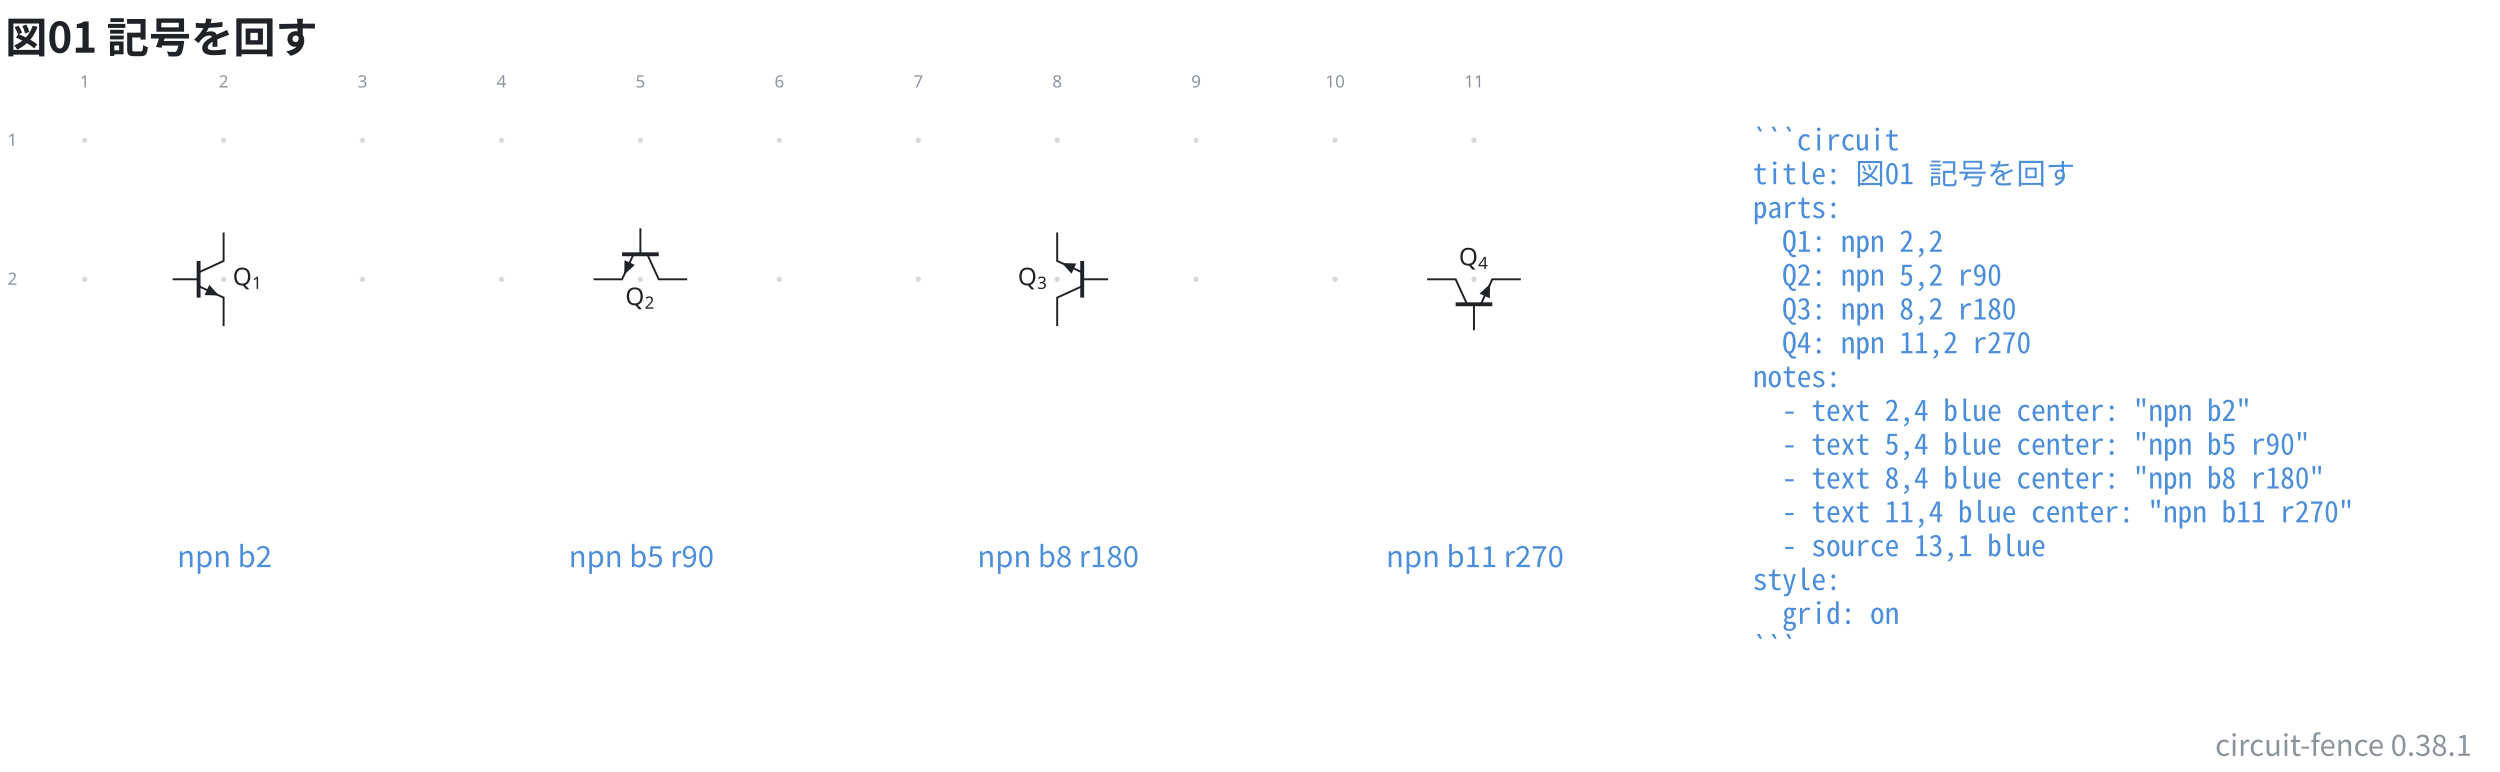
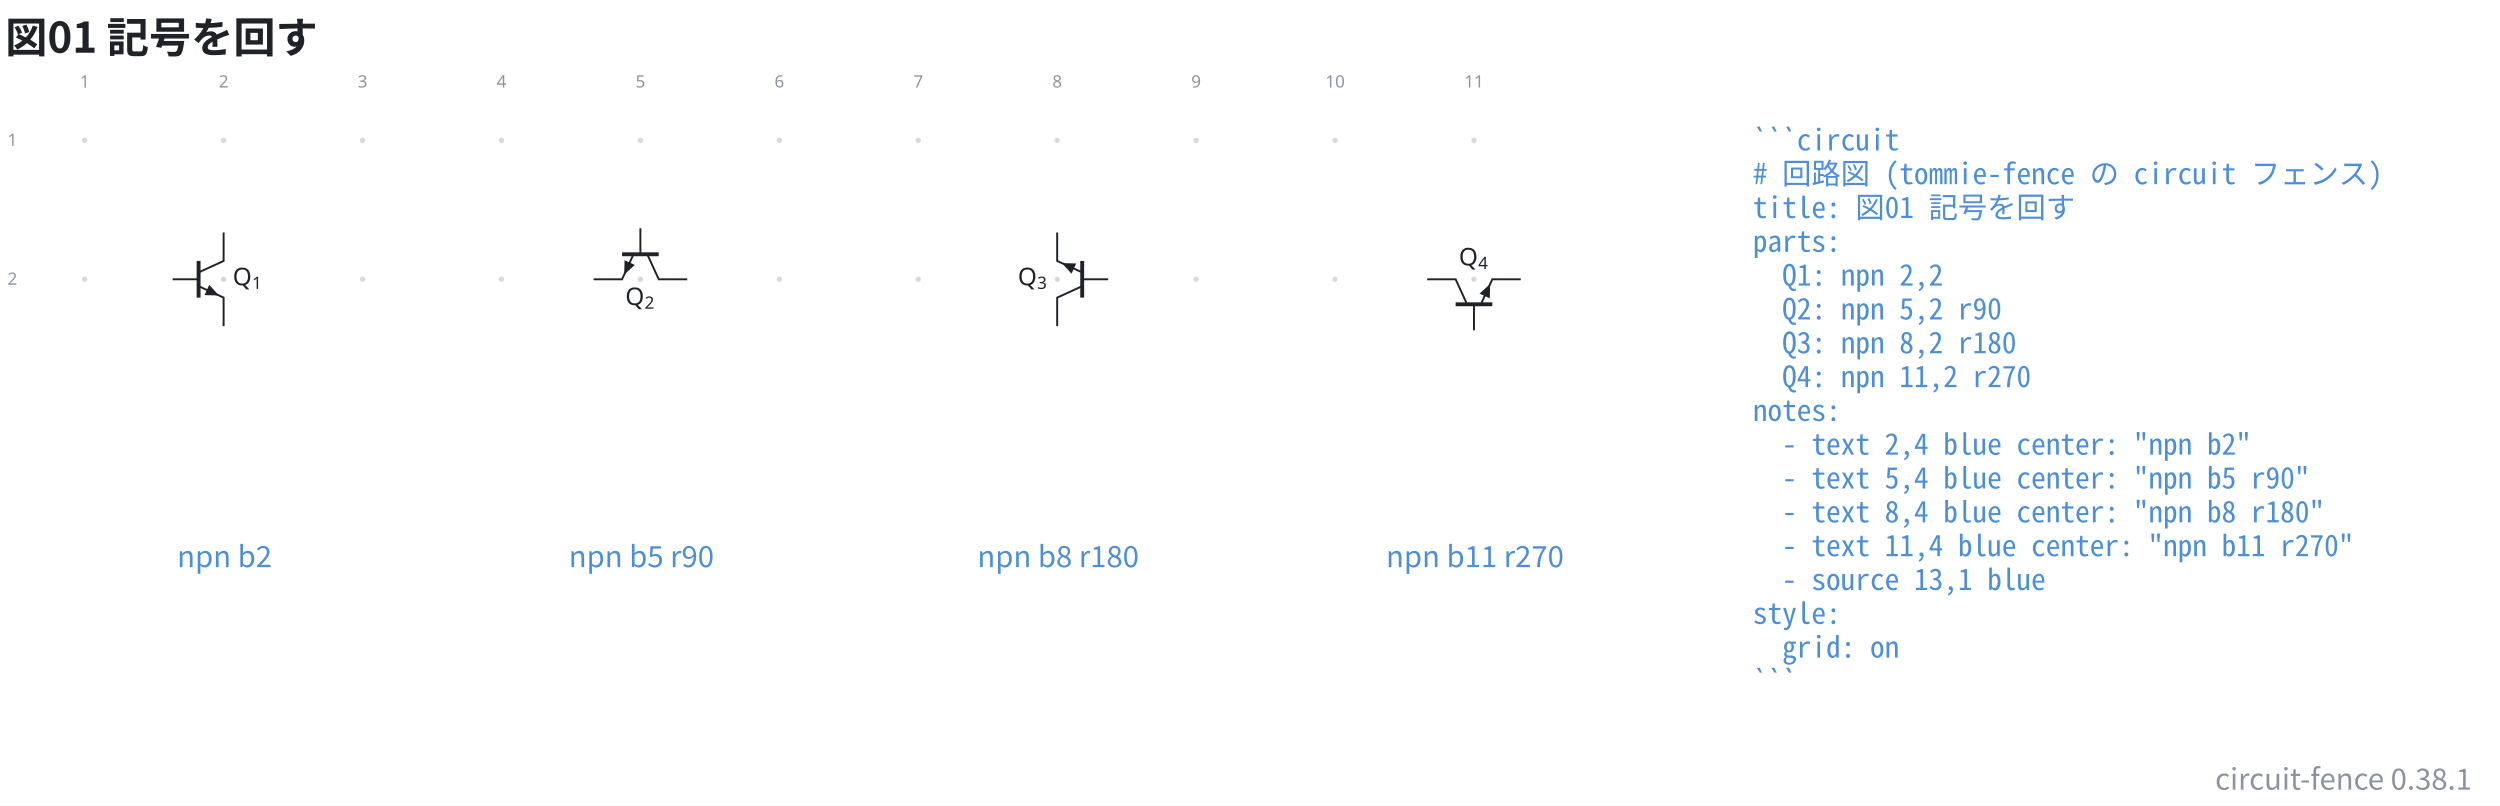
- <svg xmlns="http://www.w3.org/2000/svg" data-figure-paper="#ffffff" data-circuit-fence="0.38.1" fill="#1f2328" width="1365.331" height="421.518" viewBox="-72 -72 1023.998 316.138">
-   <rect x="-72" y="-72" width="1023.998" height="316.138" fill="#ffffff" />
+ <svg xmlns="http://www.w3.org/2000/svg" data-figure-paper="#ffffff" data-circuit-fence="0.38.1" fill="#1f2328" width="1365.331" height="439.993" viewBox="-72 -72 1023.998 329.995">
+   <rect x="-72" y="-72" width="1023.998" height="329.995" fill="#ffffff" />
  <g stroke="#1f2328" stroke-miterlimit="10" stroke-width=".8">
    <path fill="#8b949e" fill-opacity=".35" stroke="none" stroke-opacity=".35" d="M-36.218-14.511a1.1 1.1 0 1 0-2.2 0 1.1 1.1 0 0 0 2.2 0M-36.218 42.394a1.1 1.1 0 1 0-2.2 0 1.1 1.1 0 0 0 2.2 0M20.688-14.511a1.1 1.1 0 1 0-2.2 0 1.1 1.1 0 0 0 2.2 0M20.688 42.394a1.1 1.1 0 1 0-2.2 0 1.1 1.1 0 0 0 2.2 0M77.593-14.511a1.1 1.1 0 1 0-2.2 0 1.1 1.1 0 0 0 2.2 0M77.593 42.394a1.1 1.1 0 1 0-2.2 0 1.1 1.1 0 0 0 2.2 0M134.499-14.511a1.1 1.1 0 1 0-2.2 0 1.1 1.1 0 0 0 2.2 0M134.499 42.394a1.1 1.1 0 1 0-2.2 0 1.1 1.1 0 0 0 2.2 0M191.404-14.511a1.1 1.1 0 1 0-2.2 0 1.1 1.1 0 0 0 2.2 0M191.404 42.394a1.1 1.1 0 1 0-2.2 0 1.1 1.1 0 0 0 2.2 0M248.31-14.511a1.1 1.1 0 1 0-2.2 0 1.1 1.1 0 0 0 2.2 0M248.31 42.394a1.1 1.1 0 1 0-2.2 0 1.1 1.1 0 0 0 2.2 0M305.215-14.511a1.1 1.1 0 1 0-2.2 0 1.1 1.1 0 0 0 2.2 0M305.215 42.394a1.1 1.1 0 1 0-2.2 0 1.1 1.1 0 0 0 2.2 0M362.12-14.511a1.1 1.1 0 1 0-2.2 0 1.1 1.1 0 0 0 2.2 0M362.12 42.394a1.1 1.1 0 1 0-2.2 0 1.1 1.1 0 0 0 2.2 0M419.026-14.511a1.1 1.1 0 1 0-2.2 0 1.1 1.1 0 0 0 2.2 0M419.026 42.394a1.1 1.1 0 1 0-2.2 0 1.1 1.1 0 0 0 2.2 0M475.932-14.511a1.1 1.1 0 1 0-2.2 0 1.1 1.1 0 0 0 2.2 0M475.932 42.394a1.1 1.1 0 1 0-2.2 0 1.1 1.1 0 0 0 2.2 0M532.837-14.511a1.1 1.1 0 1 0-2.2 0 1.1 1.1 0 0 0 2.2 0M532.837 42.394a1.1 1.1 0 1 0-2.2 0 1.1 1.1 0 0 0 2.2 0m-1.1 0" />
    <g fill="#8b949e" stroke="#8b949e">
      <text x="-37.318" y="-14.511" fill="#8b949e" stroke="none" font-family="cmr7" font-size="7" transform="translate(-1.993 -21.645)">1</text>
    </g>
    <g fill="#8b949e" stroke="#8b949e">
      <text x="-37.318" y="-14.511" fill="#8b949e" stroke="none" font-family="cmr7" font-size="7" transform="translate(54.912 -21.645)">2</text>
    </g>
    <g fill="#8b949e" stroke="#8b949e">
      <text x="-37.318" y="-14.511" fill="#8b949e" stroke="none" font-family="cmr7" font-size="7" transform="translate(111.818 -21.645)">3</text>
    </g>
    <g fill="#8b949e" stroke="#8b949e">
      <text x="-37.318" y="-14.511" fill="#8b949e" stroke="none" font-family="cmr7" font-size="7" transform="translate(168.723 -21.645)">4</text>
    </g>
    <g fill="#8b949e" stroke="#8b949e">
      <text x="-37.318" y="-14.511" fill="#8b949e" stroke="none" font-family="cmr7" font-size="7" transform="translate(225.629 -21.645)">5</text>
    </g>
    <g fill="#8b949e" stroke="#8b949e">
      <text x="-37.318" y="-14.511" fill="#8b949e" stroke="none" font-family="cmr7" font-size="7" transform="translate(282.534 -21.645)">6</text>
    </g>
    <g fill="#8b949e" stroke="#8b949e">
      <text x="-37.318" y="-14.511" fill="#8b949e" stroke="none" font-family="cmr7" font-size="7" transform="translate(339.44 -21.645)">7</text>
    </g>
    <g fill="#8b949e" stroke="#8b949e">
      <text x="-37.318" y="-14.511" fill="#8b949e" stroke="none" font-family="cmr7" font-size="7" transform="translate(396.345 -21.645)">8</text>
    </g>
    <g fill="#8b949e" stroke="#8b949e">
      <text x="-37.318" y="-14.511" fill="#8b949e" stroke="none" font-family="cmr7" font-size="7" transform="translate(453.25 -21.645)">9</text>
    </g>
    <g fill="#8b949e" stroke="#8b949e">
      <text x="-37.318" y="-14.511" fill="#8b949e" stroke="none" font-family="cmr7" font-size="7" transform="translate(508.163 -21.645)">10</text>
    </g>
    <g fill="#8b949e" stroke="#8b949e">
      <text x="-37.318" y="-14.511" fill="#8b949e" stroke="none" font-family="cmr7" font-size="7" transform="translate(565.069 -21.645)">11</text>
    </g>
    <g fill="#8b949e" stroke="#8b949e">
      <text x="-37.318" y="-14.511" fill="#8b949e" stroke="none" font-family="cmr7" font-size="7" transform="translate(-31.62 2.256)">1</text>
    </g>
    <g fill="#8b949e" stroke="#8b949e">
      <text x="-37.318" y="-14.511" fill="#8b949e" stroke="none" font-family="cmr7" font-size="7" transform="translate(-31.62 59.161)">2</text>
    </g>
    <path fill="none" d="M19.588 23.215v11.668L9.345 39.578" />
    <path fill="none" stroke-width="1.6" d="M9.345 34.883v15.023" />
    <path fill="none" d="m9.345 45.211 10.243 4.695v11.667" />
    <path stroke="none" d="m12.745 46.77.964-2.105 3.965 4.363-5.894-.155Z" />
    <path fill="none" d="M9.345 42.394H-1.298" />
    <g stroke="none">
      <text x="-37.318" y="-14.511" font-family="cmmi10" font-size="10" transform="translate(60.638 59.35)">Q</text>
      <text x="-29.412" y="-13.011" font-family="cmr7" font-size="7" transform="translate(60.638 59.35)">1</text>
    </g>
    <path fill="none" d="M209.483 42.394h-11.667l-4.695-10.243" />
    <path fill="none" stroke-width="1.6" d="M197.816 32.151h-15.023" />
    <path fill="none" d="m187.487 32.151-4.694 10.243h-11.668" />
    <path stroke="none" d="m185.93 35.551 2.103.965-4.363 3.964.155-5.893Z" />
    <path fill="none" d="M190.304 32.151V21.508" />
    <g stroke="none">
      <text x="-37.318" y="-14.511" font-family="cmmi10" font-size="10" transform="translate(221.426 67.472)">Q</text>
      <text x="-29.412" y="-13.011" font-family="cmr7" font-size="7" transform="translate(221.426 67.472)">2</text>
    </g>
    <path fill="none" d="M361.02 61.573V49.906l10.244-4.695" />
    <path fill="none" stroke-width="1.6" d="M371.264 49.906V34.883" />
    <path fill="none" d="m371.264 39.578-10.243-4.695V23.215" />
    <path stroke="none" d="m367.864 38.02-.965 2.103-3.964-4.363 5.893.155Z" />
    <path fill="none" d="M371.264 42.394h10.643" />
    <g stroke="none">
      <text x="-37.318" y="-14.511" font-family="cmmi10" font-size="10" transform="translate(382.214 59.35)">Q</text>
      <text x="-29.412" y="-13.011" font-family="cmr7" font-size="7" transform="translate(382.214 59.35)">3</text>
    </g>
    <path fill="none" d="M512.558 42.394h11.668l4.694 10.243" />
    <path fill="none" stroke-width="1.6" d="M524.226 52.637h15.023" />
    <path fill="none" d="m534.554 52.637 4.695-10.243h11.667" />
    <path stroke="none" d="m536.112 49.237-2.104-.964 4.363-3.965-.155 5.894Z" />
    <path fill="none" d="M531.737 52.637V63.28" />
    <g stroke="none">
      <text x="-37.318" y="-14.511" font-family="cmmi10" font-size="10" transform="translate(562.859 51.228)">Q</text>
      <text x="-29.412" y="-13.011" font-family="cmr7" font-size="7" transform="translate(562.859 51.228)">4</text>
    </g>
    <g>
      <text x="-37.318" y="-14.511" fill="#4c8eda" stroke="none" font-family="'Noto Sans CJK JP','Noto Sans JP','Hiragino Sans','Yu Gothic',sans-serif" font-size="12" transform="translate(57.305 174.816)" text-anchor="middle">npn b2</text>
    </g>
    <g>
      <text x="-37.318" y="-14.511" fill="#4c8eda" stroke="none" font-family="'Noto Sans CJK JP','Noto Sans JP','Hiragino Sans','Yu Gothic',sans-serif" font-size="12" transform="translate(228.022 174.816)" text-anchor="middle">npn b5 r90</text>
    </g>
    <g>
      <text x="-37.318" y="-14.511" fill="#4c8eda" stroke="none" font-family="'Noto Sans CJK JP','Noto Sans JP','Hiragino Sans','Yu Gothic',sans-serif" font-size="12" transform="translate(398.738 174.816)" text-anchor="middle">npn b8 r180</text>
    </g>
    <g>
      <text x="-37.318" y="-14.511" fill="#4c8eda" stroke="none" font-family="'Noto Sans CJK JP','Noto Sans JP','Hiragino Sans','Yu Gothic',sans-serif" font-size="12" transform="translate(569.455 174.816)" text-anchor="middle">npn b11 r270</text>
    </g>
    <g>
      <text x="-37.318" y="-14.511" fill="#4c8eda" stroke="none" font-family="'Noto Sans Mono CJK JP',ui-monospace,'SFMono-Regular',Consolas,'Liberation Mono',monospace" font-size="12" transform="translate(683.266 4.1)" xml:space="preserve">```circuit</text>
    </g>
    <g>
-       <text x="-37.318" y="-14.511" fill="#4c8eda" stroke="none" font-family="'Noto Sans Mono CJK JP',ui-monospace,'SFMono-Regular',Consolas,'Liberation Mono',monospace" font-size="12" transform="translate(683.266 17.956)" xml:space="preserve">title: 図01 記号を回す</text>
+       <text x="-37.318" y="-14.511" fill="#4c8eda" stroke="none" font-family="'Noto Sans Mono CJK JP',ui-monospace,'SFMono-Regular',Consolas,'Liberation Mono',monospace" font-size="12" transform="translate(683.266 17.956)" xml:space="preserve"># 回路図 (tommie-fence の circuit フェンス)</text>
    </g>
    <g>
-       <text x="-37.318" y="-14.511" fill="#4c8eda" stroke="none" font-family="'Noto Sans Mono CJK JP',ui-monospace,'SFMono-Regular',Consolas,'Liberation Mono',monospace" font-size="12" transform="translate(683.266 31.813)" xml:space="preserve">parts:</text>
+       <text x="-37.318" y="-14.511" fill="#4c8eda" stroke="none" font-family="'Noto Sans Mono CJK JP',ui-monospace,'SFMono-Regular',Consolas,'Liberation Mono',monospace" font-size="12" transform="translate(683.266 31.813)" xml:space="preserve">title: 図01 記号を回す</text>
    </g>
    <g>
-       <text x="-37.318" y="-14.511" fill="#4c8eda" stroke="none" font-family="'Noto Sans Mono CJK JP',ui-monospace,'SFMono-Regular',Consolas,'Liberation Mono',monospace" font-size="12" transform="translate(683.266 45.641)" xml:space="preserve">  Q1: npn 2,2</text>
+       <text x="-37.318" y="-14.511" fill="#4c8eda" stroke="none" font-family="'Noto Sans Mono CJK JP',ui-monospace,'SFMono-Regular',Consolas,'Liberation Mono',monospace" font-size="12" transform="translate(683.266 45.641)" xml:space="preserve">parts:</text>
    </g>
    <g>
-       <text x="-37.318" y="-14.511" fill="#4c8eda" stroke="none" font-family="'Noto Sans Mono CJK JP',ui-monospace,'SFMono-Regular',Consolas,'Liberation Mono',monospace" font-size="12" transform="translate(683.266 59.498)" xml:space="preserve">  Q2: npn 5,2 r90</text>
+       <text x="-37.318" y="-14.511" fill="#4c8eda" stroke="none" font-family="'Noto Sans Mono CJK JP',ui-monospace,'SFMono-Regular',Consolas,'Liberation Mono',monospace" font-size="12" transform="translate(683.266 59.498)" xml:space="preserve">  Q1: npn 2,2</text>
    </g>
    <g>
-       <text x="-37.318" y="-14.511" fill="#4c8eda" stroke="none" font-family="'Noto Sans Mono CJK JP',ui-monospace,'SFMono-Regular',Consolas,'Liberation Mono',monospace" font-size="12" transform="translate(683.266 73.354)" xml:space="preserve">  Q3: npn 8,2 r180</text>
+       <text x="-37.318" y="-14.511" fill="#4c8eda" stroke="none" font-family="'Noto Sans Mono CJK JP',ui-monospace,'SFMono-Regular',Consolas,'Liberation Mono',monospace" font-size="12" transform="translate(683.266 73.354)" xml:space="preserve">  Q2: npn 5,2 r90</text>
    </g>
    <g>
-       <text x="-37.318" y="-14.511" fill="#4c8eda" stroke="none" font-family="'Noto Sans Mono CJK JP',ui-monospace,'SFMono-Regular',Consolas,'Liberation Mono',monospace" font-size="12" transform="translate(683.266 87.21)" xml:space="preserve">  Q4: npn 11,2 r270</text>
+       <text x="-37.318" y="-14.511" fill="#4c8eda" stroke="none" font-family="'Noto Sans Mono CJK JP',ui-monospace,'SFMono-Regular',Consolas,'Liberation Mono',monospace" font-size="12" transform="translate(683.266 87.21)" xml:space="preserve">  Q3: npn 8,2 r180</text>
    </g>
    <g>
-       <text x="-37.318" y="-14.511" fill="#4c8eda" stroke="none" font-family="'Noto Sans Mono CJK JP',ui-monospace,'SFMono-Regular',Consolas,'Liberation Mono',monospace" font-size="12" transform="translate(683.266 101.067)" xml:space="preserve">notes:</text>
+       <text x="-37.318" y="-14.511" fill="#4c8eda" stroke="none" font-family="'Noto Sans Mono CJK JP',ui-monospace,'SFMono-Regular',Consolas,'Liberation Mono',monospace" font-size="12" transform="translate(683.266 101.067)" xml:space="preserve">  Q4: npn 11,2 r270</text>
    </g>
    <g>
-       <text x="-37.318" y="-14.511" fill="#4c8eda" stroke="none" font-family="'Noto Sans Mono CJK JP',ui-monospace,'SFMono-Regular',Consolas,'Liberation Mono',monospace" font-size="12" transform="translate(683.266 114.924)" xml:space="preserve">  - text 2,4 blue center: "npn b2"</text>
+       <text x="-37.318" y="-14.511" fill="#4c8eda" stroke="none" font-family="'Noto Sans Mono CJK JP',ui-monospace,'SFMono-Regular',Consolas,'Liberation Mono',monospace" font-size="12" transform="translate(683.266 114.924)" xml:space="preserve">notes:</text>
    </g>
    <g>
-       <text x="-37.318" y="-14.511" fill="#4c8eda" stroke="none" font-family="'Noto Sans Mono CJK JP',ui-monospace,'SFMono-Regular',Consolas,'Liberation Mono',monospace" font-size="12" transform="translate(683.266 128.751)" xml:space="preserve">  - text 5,4 blue center: "npn b5 r90"</text>
+       <text x="-37.318" y="-14.511" fill="#4c8eda" stroke="none" font-family="'Noto Sans Mono CJK JP',ui-monospace,'SFMono-Regular',Consolas,'Liberation Mono',monospace" font-size="12" transform="translate(683.266 128.751)" xml:space="preserve">  - text 2,4 blue center: "npn b2"</text>
    </g>
    <g>
-       <text x="-37.318" y="-14.511" fill="#4c8eda" stroke="none" font-family="'Noto Sans Mono CJK JP',ui-monospace,'SFMono-Regular',Consolas,'Liberation Mono',monospace" font-size="12" transform="translate(683.266 142.608)" xml:space="preserve">  - text 8,4 blue center: "npn b8 r180"</text>
+       <text x="-37.318" y="-14.511" fill="#4c8eda" stroke="none" font-family="'Noto Sans Mono CJK JP',ui-monospace,'SFMono-Regular',Consolas,'Liberation Mono',monospace" font-size="12" transform="translate(683.266 142.608)" xml:space="preserve">  - text 5,4 blue center: "npn b5 r90"</text>
    </g>
    <g>
-       <text x="-37.318" y="-14.511" fill="#4c8eda" stroke="none" font-family="'Noto Sans Mono CJK JP',ui-monospace,'SFMono-Regular',Consolas,'Liberation Mono',monospace" font-size="12" transform="translate(683.266 156.464)" xml:space="preserve">  - text 11,4 blue center: "npn b11 r270"</text>
+       <text x="-37.318" y="-14.511" fill="#4c8eda" stroke="none" font-family="'Noto Sans Mono CJK JP',ui-monospace,'SFMono-Regular',Consolas,'Liberation Mono',monospace" font-size="12" transform="translate(683.266 156.464)" xml:space="preserve">  - text 8,4 blue center: "npn b8 r180"</text>
    </g>
    <g>
-       <text x="-37.318" y="-14.511" fill="#4c8eda" stroke="none" font-family="'Noto Sans Mono CJK JP',ui-monospace,'SFMono-Regular',Consolas,'Liberation Mono',monospace" font-size="12" transform="translate(683.266 170.32)" xml:space="preserve">  - source 13,1 blue</text>
+       <text x="-37.318" y="-14.511" fill="#4c8eda" stroke="none" font-family="'Noto Sans Mono CJK JP',ui-monospace,'SFMono-Regular',Consolas,'Liberation Mono',monospace" font-size="12" transform="translate(683.266 170.32)" xml:space="preserve">  - text 11,4 blue center: "npn b11 r270"</text>
    </g>
    <g>
-       <text x="-37.318" y="-14.511" fill="#4c8eda" stroke="none" font-family="'Noto Sans Mono CJK JP',ui-monospace,'SFMono-Regular',Consolas,'Liberation Mono',monospace" font-size="12" transform="translate(683.266 184.177)" xml:space="preserve">style:</text>
+       <text x="-37.318" y="-14.511" fill="#4c8eda" stroke="none" font-family="'Noto Sans Mono CJK JP',ui-monospace,'SFMono-Regular',Consolas,'Liberation Mono',monospace" font-size="12" transform="translate(683.266 184.177)" xml:space="preserve">  - source 13,1 blue</text>
    </g>
    <g>
-       <text x="-37.318" y="-14.511" fill="#4c8eda" stroke="none" font-family="'Noto Sans Mono CJK JP',ui-monospace,'SFMono-Regular',Consolas,'Liberation Mono',monospace" font-size="12" transform="translate(683.266 198.034)" xml:space="preserve">  grid: on</text>
+       <text x="-37.318" y="-14.511" fill="#4c8eda" stroke="none" font-family="'Noto Sans Mono CJK JP',ui-monospace,'SFMono-Regular',Consolas,'Liberation Mono',monospace" font-size="12" transform="translate(683.266 198.034)" xml:space="preserve">style:</text>
    </g>
    <g>
-       <text x="-37.318" y="-14.511" fill="#4c8eda" stroke="none" font-family="'Noto Sans Mono CJK JP',ui-monospace,'SFMono-Regular',Consolas,'Liberation Mono',monospace" font-size="12" transform="translate(683.266 211.862)" xml:space="preserve">```</text>
+       <text x="-37.318" y="-14.511" fill="#4c8eda" stroke="none" font-family="'Noto Sans Mono CJK JP',ui-monospace,'SFMono-Regular',Consolas,'Liberation Mono',monospace" font-size="12" transform="translate(683.266 211.862)" xml:space="preserve">  grid: on</text>
+     </g>
+     <g>
+       <text x="-37.318" y="-14.511" fill="#4c8eda" stroke="none" font-family="'Noto Sans Mono CJK JP',ui-monospace,'SFMono-Regular',Consolas,'Liberation Mono',monospace" font-size="12" transform="translate(683.266 225.718)" xml:space="preserve">```</text>
    </g>
    <g>
      <text x="-37.318" y="-14.511" fill="#1f2328" stroke="none" font-family="'Noto Sans CJK JP','Noto Sans JP','Hiragino Sans','Yu Gothic',sans-serif" font-size="17.28" transform="translate(-32.552 -35.889)" font-weight="bold">図01 記号を回す</text>
    </g>
    <g>
-       <text x="-37.318" y="-14.511" fill="#8b949e" stroke="none" font-family="'Noto Sans CJK JP','Noto Sans JP','Hiragino Sans','Yu Gothic',sans-serif" font-size="12" transform="translate(977.838 252.107)" text-anchor="end">circuit-fence 0.38.1</text>
+       <text x="-37.318" y="-14.511" fill="#8b949e" stroke="none" font-family="'Noto Sans CJK JP','Noto Sans JP','Hiragino Sans','Yu Gothic',sans-serif" font-size="12" transform="translate(977.838 265.964)" text-anchor="end">circuit-fence 0.38.1</text>
    </g>
  </g>
</svg>
